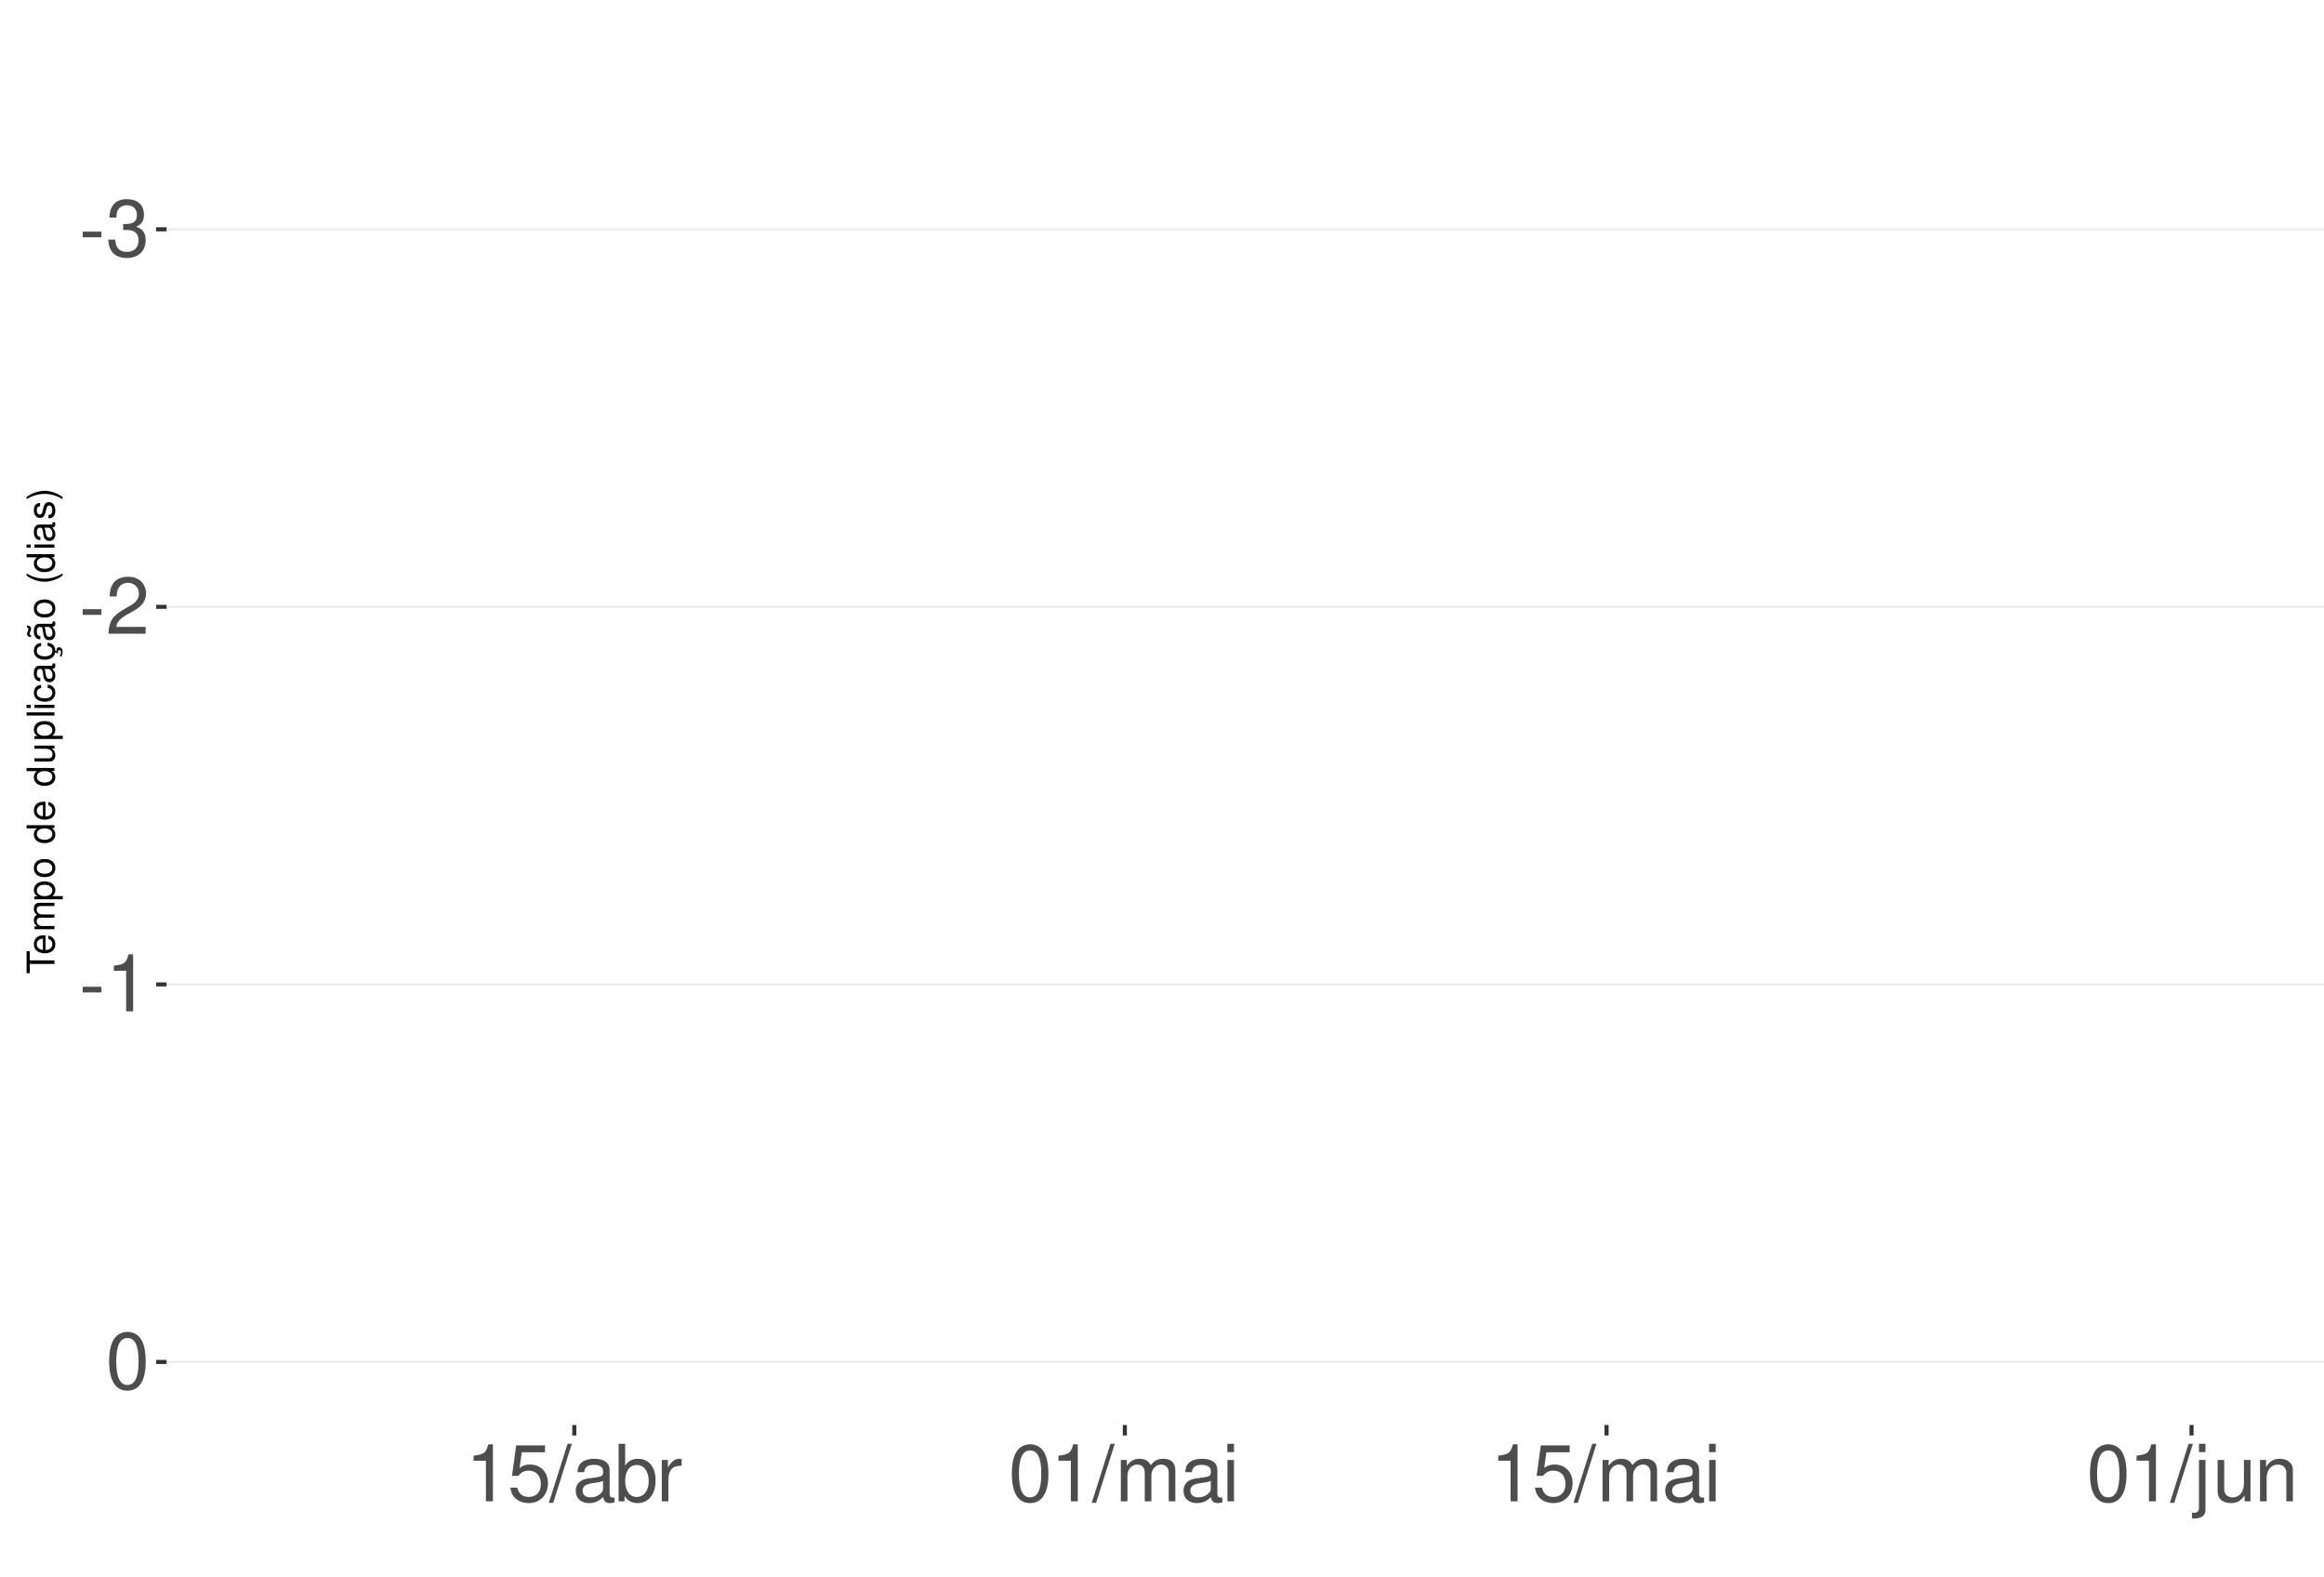
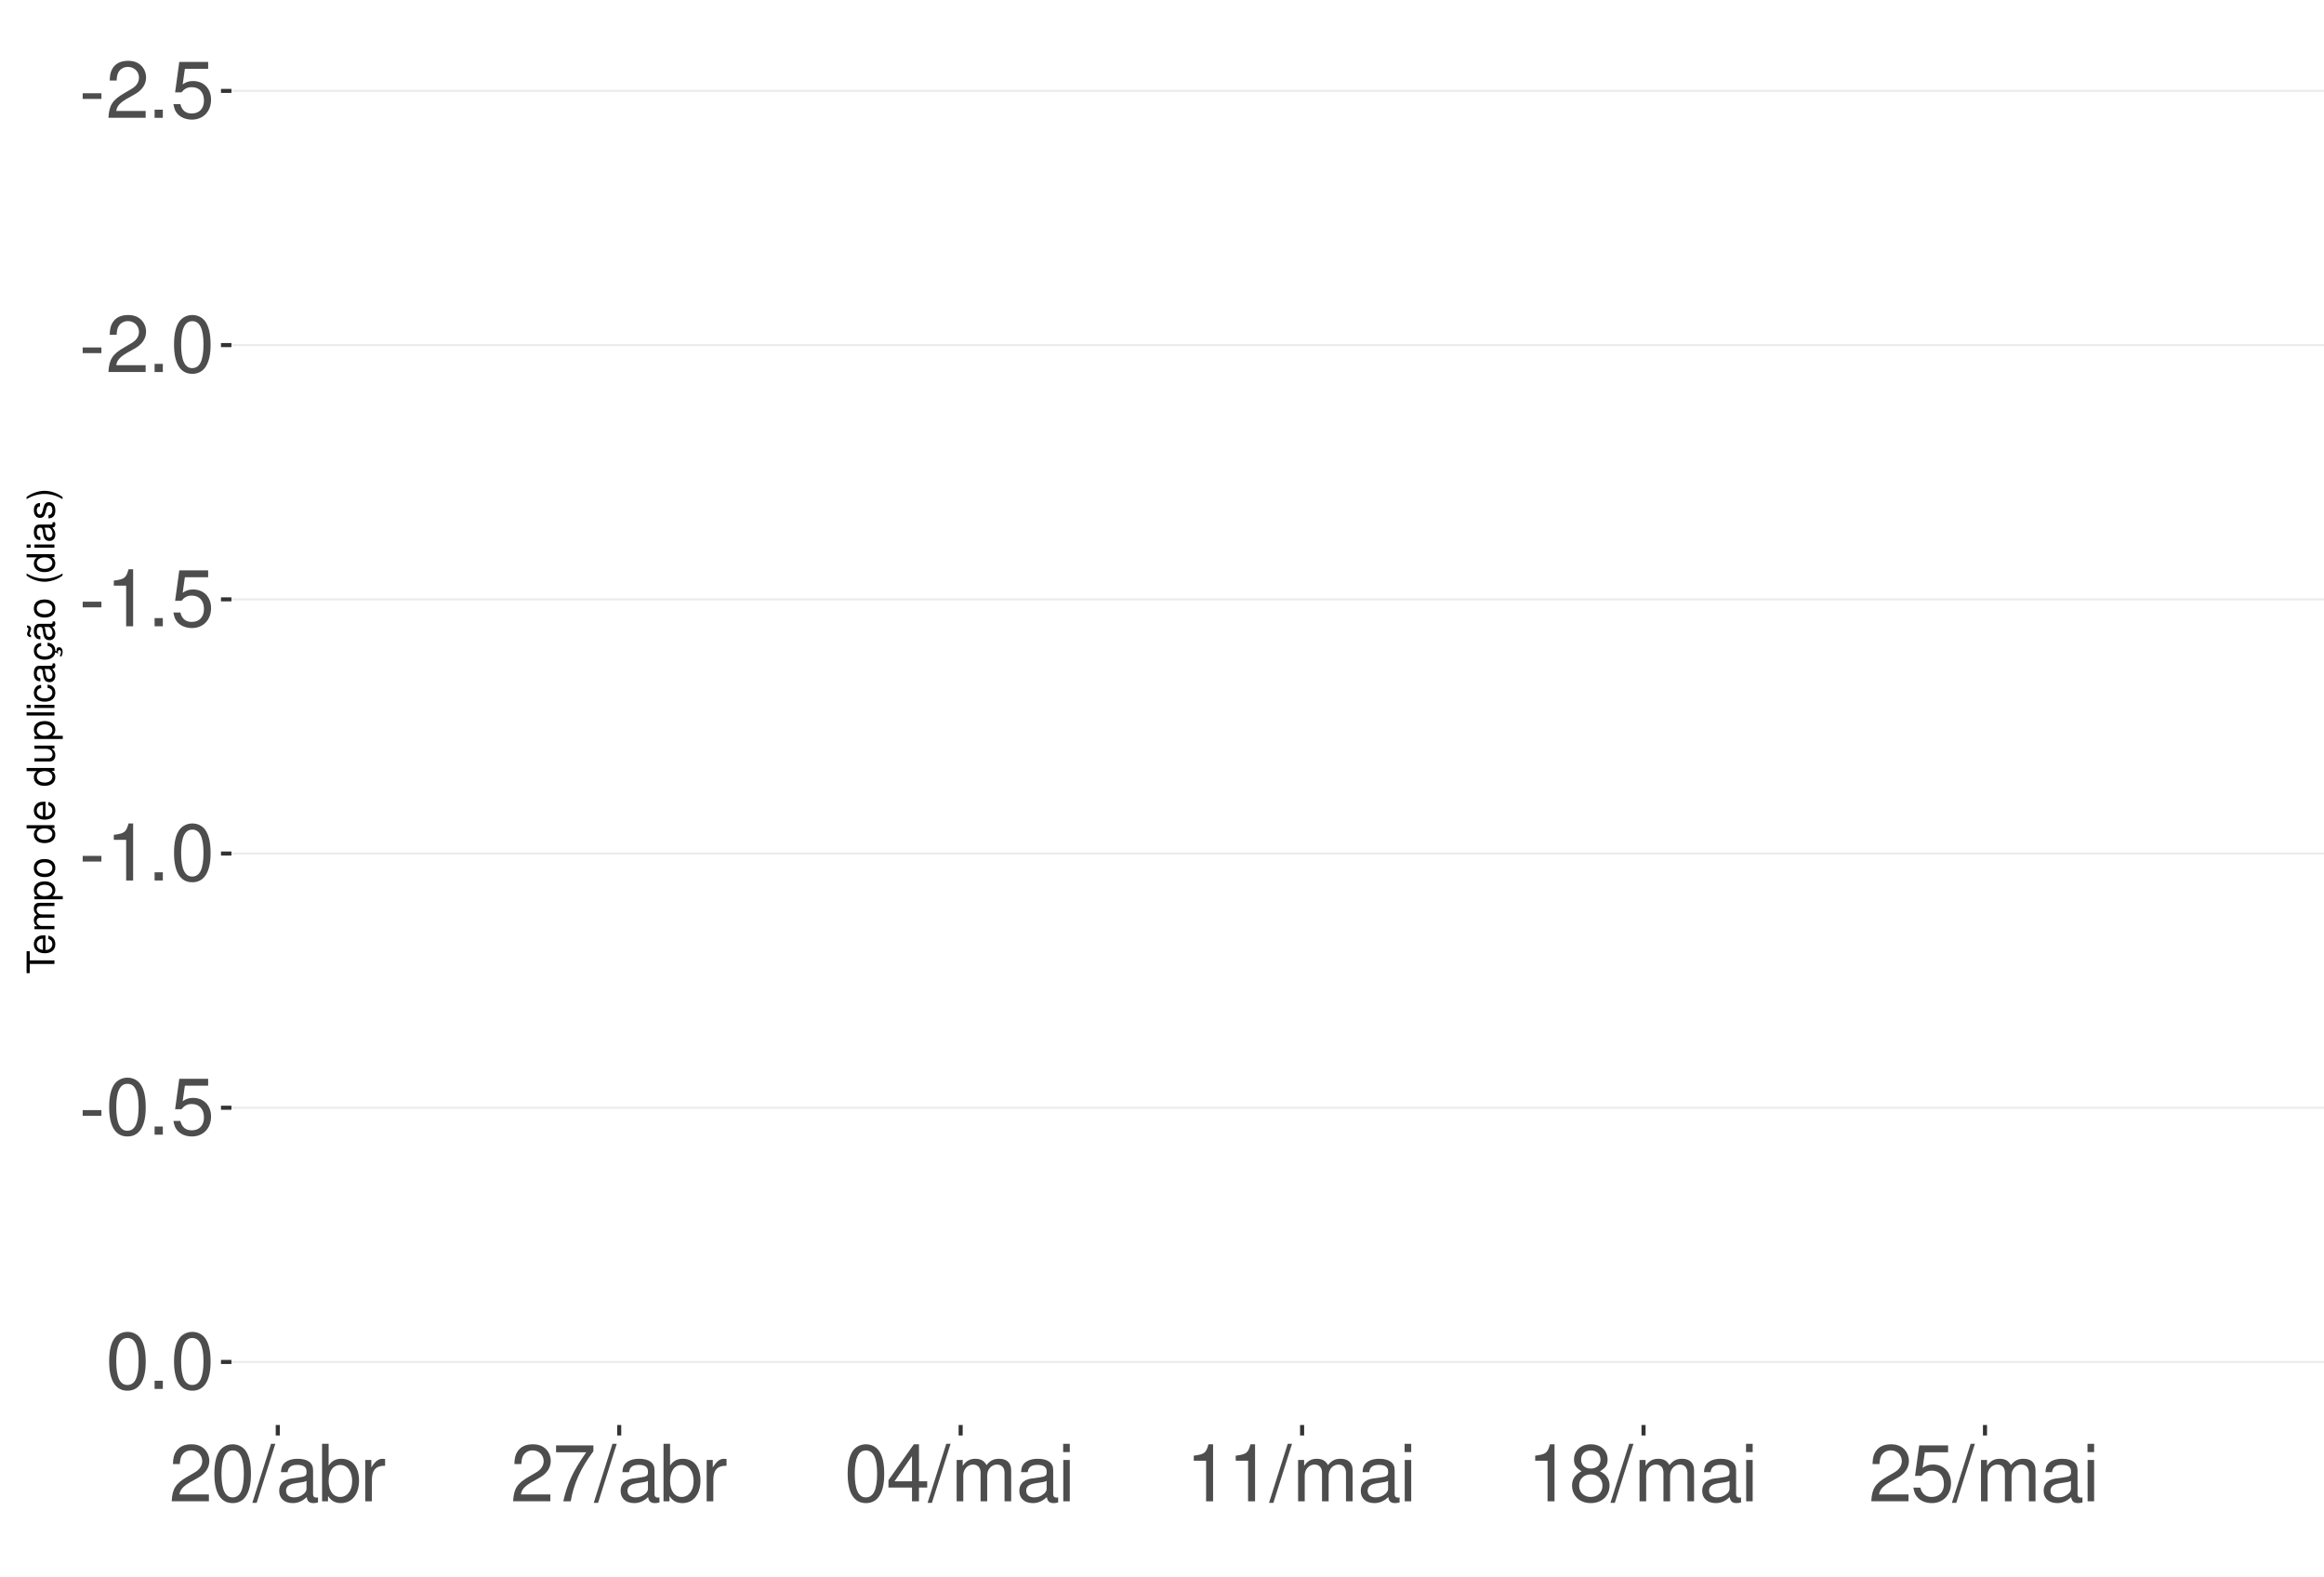
<svg xmlns="http://www.w3.org/2000/svg" xmlns:xlink="http://www.w3.org/1999/xlink" width="609pt" height="413pt" viewBox="0 0 609 413" version="1.1">
  <defs>
    <g>
      <symbol overflow="visible" id="glyph0-0">
        <path style="stroke:none;" d="" />
      </symbol>
      <symbol overflow="visible" id="glyph0-1">
        <path style="stroke:none;" d="M 5.859 -6.438 L 0.953 -6.438 L 0.953 -4.953 L 5.859 -4.953 Z M 5.859 -6.438 " />
      </symbol>
      <symbol overflow="visible" id="glyph0-2">
-         <path style="stroke:none;" d="M 4.562 -6.875 L 5.562 -6.875 C 7.547 -6.875 8.594 -5.953 8.594 -4.156 C 8.594 -2.266 7.453 -1.141 5.578 -1.141 C 3.578 -1.141 2.609 -2.141 2.484 -4.344 L 0.656 -4.344 C 0.75 -3.141 0.953 -2.359 1.297 -1.688 C 2.062 -0.25 3.484 0.469 5.5 0.469 C 8.516 0.469 10.453 -1.344 10.453 -4.172 C 10.453 -6.078 9.734 -7.109 7.969 -7.719 C 9.344 -8.281 10.016 -9.312 10.016 -10.828 C 10.016 -13.391 8.344 -14.938 5.562 -14.938 C 2.609 -14.938 1.031 -13.281 0.969 -10.125 L 2.781 -10.125 C 2.812 -11.031 2.891 -11.547 3.125 -12 C 3.531 -12.844 4.438 -13.344 5.578 -13.344 C 7.188 -13.344 8.156 -12.375 8.156 -10.766 C 8.156 -9.703 7.781 -9.062 6.984 -8.719 C 6.484 -8.516 5.828 -8.422 4.562 -8.406 Z M 4.562 -6.875 " />
+         <path style="stroke:none;" d="M 10.453 -1.797 L 2.75 -1.797 C 2.938 -3.031 3.594 -3.828 5.391 -4.922 L 7.453 -6.078 C 9.5 -7.203 10.562 -8.734 10.562 -10.578 C 10.562 -11.812 10.062 -12.969 9.188 -13.781 C 8.328 -14.562 7.25 -14.938 5.859 -14.938 C 4 -14.938 2.625 -14.281 1.812 -13 C 1.297 -12.203 1.078 -11.281 1.031 -9.766 L 2.844 -9.766 C 2.906 -10.781 3.031 -11.375 3.281 -11.875 C 3.766 -12.781 4.703 -13.344 5.797 -13.344 C 7.453 -13.344 8.703 -12.141 8.703 -10.531 C 8.703 -9.344 8.016 -8.297 6.719 -7.562 L 4.812 -6.438 C 1.75 -4.688 0.875 -3.281 0.703 -0.016 L 10.453 -0.016 Z M 10.453 -1.797 " />
      </symbol>
      <symbol overflow="visible" id="glyph0-3">
-         <path style="stroke:none;" d="M 10.453 -1.797 L 2.75 -1.797 C 2.938 -3.031 3.594 -3.828 5.391 -4.922 L 7.453 -6.078 C 9.5 -7.203 10.562 -8.734 10.562 -10.578 C 10.562 -11.812 10.062 -12.969 9.188 -13.781 C 8.328 -14.562 7.25 -14.938 5.859 -14.938 C 4 -14.938 2.625 -14.281 1.812 -13 C 1.297 -12.203 1.078 -11.281 1.031 -9.766 L 2.844 -9.766 C 2.906 -10.781 3.031 -11.375 3.281 -11.875 C 3.766 -12.781 4.703 -13.344 5.797 -13.344 C 7.453 -13.344 8.703 -12.141 8.703 -10.531 C 8.703 -9.344 8.016 -8.297 6.719 -7.562 L 4.812 -6.438 C 1.75 -4.688 0.875 -3.281 0.703 -0.016 L 10.453 -0.016 Z M 10.453 -1.797 " />
+         <path style="stroke:none;" d="M 3.953 -2.141 L 1.797 -2.141 L 1.797 0 L 3.953 0 Z M 3.953 -2.141 " />
      </symbol>
      <symbol overflow="visible" id="glyph0-4">
-         <path style="stroke:none;" d="M 5.344 -10.641 L 5.344 0 L 7.172 0 L 7.172 -14.938 L 5.969 -14.938 C 5.328 -12.641 4.922 -12.328 2.109 -11.953 L 2.109 -10.641 Z M 5.344 -10.641 " />
+         <path style="stroke:none;" d="M 9.828 -14.641 L 2.266 -14.641 L 1.172 -6.672 L 2.844 -6.672 C 3.703 -7.688 4.406 -8.031 5.562 -8.031 C 7.516 -8.031 8.734 -6.688 8.734 -4.531 C 8.734 -2.422 7.516 -1.141 5.531 -1.141 C 3.953 -1.141 2.969 -1.938 2.547 -3.594 L 0.719 -3.594 C 0.969 -2.391 1.172 -1.812 1.609 -1.281 C 2.438 -0.172 3.922 0.469 5.578 0.469 C 8.531 0.469 10.594 -1.672 10.594 -4.766 C 10.594 -7.656 8.672 -9.641 5.859 -9.641 C 4.828 -9.641 4 -9.375 3.156 -8.766 L 3.734 -12.844 L 9.828 -12.844 Z M 9.828 -14.641 " />
      </symbol>
      <symbol overflow="visible" id="glyph0-5">
        <path style="stroke:none;" d="M 5.688 -14.938 C 4.312 -14.938 3.078 -14.312 2.312 -13.297 C 1.359 -11.984 0.891 -10 0.891 -7.234 C 0.891 -2.188 2.547 0.469 5.688 0.469 C 8.781 0.469 10.469 -2.188 10.469 -7.109 C 10.469 -10 10.016 -11.938 9.047 -13.297 C 8.281 -14.328 7.062 -14.938 5.688 -14.938 Z M 5.688 -13.328 C 7.641 -13.328 8.609 -11.312 8.609 -7.266 C 8.609 -3.016 7.656 -1.031 5.641 -1.031 C 3.719 -1.031 2.75 -3.094 2.75 -7.203 C 2.75 -11.312 3.719 -13.328 5.688 -13.328 Z M 5.688 -13.328 " />
      </symbol>
      <symbol overflow="visible" id="glyph0-6">
-         <path style="stroke:none;" d="M 9.828 -14.641 L 2.266 -14.641 L 1.172 -6.672 L 2.844 -6.672 C 3.703 -7.688 4.406 -8.031 5.562 -8.031 C 7.516 -8.031 8.734 -6.688 8.734 -4.531 C 8.734 -2.422 7.516 -1.141 5.531 -1.141 C 3.953 -1.141 2.969 -1.938 2.547 -3.594 L 0.719 -3.594 C 0.969 -2.391 1.172 -1.812 1.609 -1.281 C 2.438 -0.172 3.922 0.469 5.578 0.469 C 8.531 0.469 10.594 -1.672 10.594 -4.766 C 10.594 -7.656 8.672 -9.641 5.859 -9.641 C 4.828 -9.641 4 -9.375 3.156 -8.766 L 3.734 -12.844 L 9.828 -12.844 Z M 9.828 -14.641 " />
+         <path style="stroke:none;" d="M 5.344 -10.641 L 5.344 0 L 7.172 0 L 7.172 -14.938 L 5.969 -14.938 C 5.328 -12.641 4.922 -12.328 2.109 -11.953 L 2.109 -10.641 Z M 5.344 -10.641 " />
      </symbol>
      <symbol overflow="visible" id="glyph0-7">
        <path style="stroke:none;" d="M 4.734 -15.062 L -0.172 0.406 L 0.969 0.406 L 5.859 -15.062 Z M 4.734 -15.062 " />
      </symbol>
      <symbol overflow="visible" id="glyph0-8">
        <path style="stroke:none;" d="M 11.047 -1.016 C 10.859 -0.969 10.781 -0.969 10.672 -0.969 C 10.078 -0.969 9.75 -1.281 9.75 -1.812 L 9.75 -8.188 C 9.75 -10.094 8.344 -11.141 5.688 -11.141 C 4.094 -11.141 2.828 -10.672 2.094 -9.875 C 1.594 -9.312 1.391 -8.703 1.344 -7.625 L 3.078 -7.625 C 3.219 -8.938 4 -9.547 5.625 -9.547 C 7.188 -9.547 8.031 -8.969 8.031 -7.938 L 8.031 -7.484 C 8.016 -6.734 7.641 -6.469 6.234 -6.281 C 3.797 -5.969 3.422 -5.891 2.766 -5.625 C 1.516 -5.078 0.875 -4.125 0.875 -2.734 C 0.875 -0.766 2.234 0.469 4.422 0.469 C 5.781 0.469 6.875 0 8.094 -1.109 C 8.219 0 8.766 0.469 9.875 0.469 C 10.25 0.469 10.469 0.438 11.047 0.297 Z M 8.031 -3.406 C 8.031 -2.828 7.875 -2.484 7.359 -2 C 6.656 -1.359 5.797 -1.031 4.797 -1.031 C 3.453 -1.031 2.672 -1.672 2.672 -2.766 C 2.672 -3.906 3.406 -4.484 5.266 -4.75 C 7.109 -5 7.453 -5.078 8.031 -5.344 Z M 8.031 -3.406 " />
      </symbol>
      <symbol overflow="visible" id="glyph0-9">
        <path style="stroke:none;" d="M 1.109 -15.062 L 1.109 0 L 2.672 0 L 2.672 -1.391 C 3.484 -0.125 4.578 0.469 6.094 0.469 C 8.938 0.469 10.797 -1.859 10.797 -5.453 C 10.797 -8.969 9.047 -11.141 6.172 -11.141 C 4.688 -11.141 3.641 -10.578 2.828 -9.359 L 2.828 -15.062 Z M 5.844 -9.516 C 7.766 -9.516 9 -7.844 9 -5.266 C 9 -2.812 7.719 -1.141 5.844 -1.141 C 4 -1.141 2.828 -2.781 2.828 -5.328 C 2.828 -7.875 4 -9.516 5.844 -9.516 Z M 5.844 -9.516 " />
      </symbol>
      <symbol overflow="visible" id="glyph0-10">
        <path style="stroke:none;" d="M 1.422 -10.828 L 1.422 0 L 3.156 0 L 3.156 -5.625 C 3.188 -8.219 4.25 -9.375 6.625 -9.312 L 6.625 -11.078 C 6.344 -11.109 6.172 -11.141 5.969 -11.141 C 4.859 -11.141 4 -10.469 3.016 -8.859 L 3.016 -10.828 Z M 1.422 -10.828 " />
      </symbol>
      <symbol overflow="visible" id="glyph0-11">
+         <path style="stroke:none;" d="M 10.734 -14.641 L 0.953 -14.641 L 0.953 -12.844 L 8.859 -12.844 C 5.375 -7.875 3.953 -4.812 2.844 0 L 4.797 0 C 5.594 -4.688 7.438 -8.719 10.734 -13.109 Z M 10.734 -14.641 " />
+       </symbol>
+       <symbol overflow="visible" id="glyph0-12">
+         <path style="stroke:none;" d="M 6.75 -3.609 L 6.75 0 L 8.578 0 L 8.578 -3.609 L 10.734 -3.609 L 10.734 -5.25 L 8.578 -5.25 L 8.578 -14.938 L 7.234 -14.938 L 0.578 -5.531 L 0.578 -3.609 Z M 6.75 -5.25 L 2.172 -5.25 L 6.75 -11.844 Z M 6.75 -5.25 " />
+       </symbol>
+       <symbol overflow="visible" id="glyph0-13">
        <path style="stroke:none;" d="M 1.453 -10.828 L 1.453 0 L 3.188 0 L 3.188 -6.797 C 3.188 -8.359 4.312 -9.625 5.719 -9.625 C 7 -9.625 7.719 -8.844 7.719 -7.453 L 7.719 0 L 9.453 0 L 9.453 -6.797 C 9.453 -8.359 10.594 -9.625 12 -9.625 C 13.266 -9.625 14 -8.812 14 -7.453 L 14 0 L 15.734 0 L 15.734 -8.125 C 15.734 -10.062 14.625 -11.141 12.594 -11.141 C 11.156 -11.141 10.281 -10.703 9.281 -9.484 C 8.641 -10.641 7.766 -11.141 6.359 -11.141 C 4.922 -11.141 3.953 -10.594 3.031 -9.297 L 3.031 -10.828 Z M 1.453 -10.828 " />
      </symbol>
-       <symbol overflow="visible" id="glyph0-12">
+       <symbol overflow="visible" id="glyph0-14">
        <path style="stroke:none;" d="M 3.094 -10.828 L 1.391 -10.828 L 1.391 0 L 3.094 0 Z M 3.094 -15.062 L 1.359 -15.062 L 1.359 -12.891 L 3.094 -12.891 Z M 3.094 -15.062 " />
      </symbol>
-       <symbol overflow="visible" id="glyph0-13">
-         <path style="stroke:none;" d="M 1.453 -10.828 L 1.453 1.562 C 1.453 2.641 1.109 3 0.047 3 C -0.078 3 -0.141 3 -0.375 2.969 L -0.375 4.438 C -0.172 4.484 -0.062 4.5 0.203 4.5 C 2.141 4.5 3.156 3.734 3.156 2.25 L 3.156 -10.828 Z M 3.156 -15.062 L 1.453 -15.062 L 1.453 -12.891 L 3.156 -12.891 Z M 3.156 -15.062 " />
-       </symbol>
-       <symbol overflow="visible" id="glyph0-14">
-         <path style="stroke:none;" d="M 9.953 0 L 9.953 -10.828 L 8.234 -10.828 L 8.234 -4.688 C 8.234 -2.484 7.078 -1.031 5.281 -1.031 C 3.922 -1.031 3.062 -1.859 3.062 -3.156 L 3.062 -10.828 L 1.344 -10.828 L 1.344 -2.484 C 1.344 -0.688 2.688 0.469 4.797 0.469 C 6.375 0.469 7.391 -0.078 8.406 -1.516 L 8.406 0 Z M 9.953 0 " />
-       </symbol>
      <symbol overflow="visible" id="glyph0-15">
-         <path style="stroke:none;" d="M 1.453 -10.828 L 1.453 0 L 3.188 0 L 3.188 -5.969 C 3.188 -8.188 4.344 -9.625 6.109 -9.625 C 7.484 -9.625 8.344 -8.797 8.344 -7.5 L 8.344 0 L 10.062 0 L 10.062 -8.188 C 10.062 -9.984 8.719 -11.141 6.625 -11.141 C 5.016 -11.141 3.984 -10.516 3.031 -9 L 3.031 -10.828 Z M 1.453 -10.828 " />
+         <path style="stroke:none;" d="M 8.078 -7.875 C 9.609 -8.797 10.078 -9.547 10.078 -10.953 C 10.078 -13.297 8.281 -14.938 5.688 -14.938 C 3.094 -14.938 1.281 -13.297 1.281 -10.969 C 1.281 -9.547 1.75 -8.812 3.266 -7.875 C 1.594 -7.016 0.766 -5.797 0.766 -4.156 C 0.766 -1.422 2.766 0.469 5.688 0.469 C 8.578 0.469 10.594 -1.422 10.594 -4.156 C 10.594 -5.797 9.766 -7.016 8.078 -7.875 Z M 5.688 -13.328 C 7.234 -13.328 8.219 -12.391 8.219 -10.906 C 8.219 -9.5 7.203 -8.578 5.688 -8.578 C 4.125 -8.578 3.141 -9.5 3.141 -10.953 C 3.141 -12.391 4.125 -13.328 5.688 -13.328 Z M 5.688 -7.047 C 7.5 -7.047 8.734 -5.844 8.734 -4.109 C 8.734 -2.312 7.516 -1.141 5.641 -1.141 C 3.859 -1.141 2.625 -2.359 2.625 -4.094 C 2.625 -5.859 3.844 -7.047 5.688 -7.047 Z M 5.688 -7.047 " />
      </symbol>
      <symbol overflow="visible" id="glyph1-0">
        <path style="stroke:none;" d="" />
      </symbol>
      <symbol overflow="visible" id="glyph1-1">
        <path style="stroke:none;" d="M -6.469 -3.547 L -6.469 -5.938 L -7.297 -5.938 L -7.297 -0.203 L -6.469 -0.203 L -6.469 -2.609 L 0 -2.609 L 0 -3.547 Z M -6.469 -3.547 " />
      </symbol>
      <symbol overflow="visible" id="glyph1-2">
        <path style="stroke:none;" d="M -2.344 -5.125 C -3.141 -5.125 -3.625 -5.062 -4.016 -4.922 C -4.875 -4.578 -5.391 -3.781 -5.391 -2.797 C -5.391 -1.344 -4.281 -0.406 -2.547 -0.406 C -0.812 -0.406 0.234 -1.297 0.234 -2.781 C 0.234 -3.984 -0.453 -4.812 -1.594 -5.016 L -1.594 -4.188 C -0.906 -3.953 -0.547 -3.484 -0.547 -2.812 C -0.547 -2.281 -0.781 -1.828 -1.219 -1.547 C -1.516 -1.344 -1.812 -1.281 -2.344 -1.266 Z M -3.016 -1.297 C -3.984 -1.359 -4.625 -1.953 -4.625 -2.797 C -4.625 -3.641 -3.953 -4.234 -3.016 -4.234 Z M -3.016 -1.297 " />
      </symbol>
      <symbol overflow="visible" id="glyph1-3">
        <path style="stroke:none;" d="M -5.234 -0.703 L 0 -0.703 L 0 -1.547 L -3.297 -1.547 C -4.047 -1.547 -4.656 -2.094 -4.656 -2.766 C -4.656 -3.391 -4.281 -3.734 -3.609 -3.734 L 0 -3.734 L 0 -4.578 L -3.297 -4.578 C -4.047 -4.578 -4.656 -5.125 -4.656 -5.812 C -4.656 -6.422 -4.266 -6.781 -3.609 -6.781 L 0 -6.781 L 0 -7.625 L -3.938 -7.625 C -4.875 -7.625 -5.391 -7.078 -5.391 -6.094 C -5.391 -5.406 -5.188 -4.984 -4.594 -4.484 C -5.156 -4.188 -5.391 -3.766 -5.391 -3.078 C -5.391 -2.375 -5.125 -1.906 -4.5 -1.469 L -5.234 -1.469 Z M -5.234 -0.703 " />
      </symbol>
      <symbol overflow="visible" id="glyph1-4">
        <path style="stroke:none;" d="M 2.188 -0.547 L 2.188 -1.375 L -0.547 -1.375 C -0.016 -1.812 0.234 -2.312 0.234 -2.984 C 0.234 -4.344 -0.859 -5.234 -2.531 -5.234 C -4.297 -5.234 -5.391 -4.375 -5.391 -2.984 C -5.391 -2.266 -5.062 -1.703 -4.453 -1.312 L -5.234 -1.312 L -5.234 -0.547 Z M -4.609 -2.844 C -4.609 -3.766 -3.797 -4.359 -2.547 -4.359 C -1.359 -4.359 -0.547 -3.75 -0.547 -2.844 C -0.547 -1.953 -1.344 -1.375 -2.578 -1.375 C -3.812 -1.375 -4.609 -1.953 -4.609 -2.844 Z M -4.609 -2.844 " />
      </symbol>
      <symbol overflow="visible" id="glyph1-5">
        <path style="stroke:none;" d="M -5.391 -2.719 C -5.391 -1.234 -4.344 -0.359 -2.578 -0.359 C -0.812 -0.359 0.234 -1.234 0.234 -2.734 C 0.234 -4.203 -0.812 -5.094 -2.547 -5.094 C -4.359 -5.094 -5.391 -4.234 -5.391 -2.719 Z M -4.625 -2.734 C -4.625 -3.672 -3.844 -4.234 -2.547 -4.234 C -1.312 -4.234 -0.547 -3.656 -0.547 -2.734 C -0.547 -1.797 -1.312 -1.234 -2.578 -1.234 C -3.844 -1.234 -4.625 -1.797 -4.625 -2.734 Z M -4.625 -2.734 " />
      </symbol>
      <symbol overflow="visible" id="glyph1-6">
        <path style="stroke:none;" d="" />
      </symbol>
      <symbol overflow="visible" id="glyph1-7">
        <path style="stroke:none;" d="M -7.297 -4.953 L -7.297 -4.125 L -4.578 -4.125 C -5.109 -3.766 -5.391 -3.203 -5.391 -2.516 C -5.391 -1.156 -4.297 -0.266 -2.625 -0.266 C -0.859 -0.266 0.234 -1.125 0.234 -2.547 C 0.234 -3.266 -0.047 -3.766 -0.688 -4.203 L 0 -4.203 L 0 -4.953 Z M -4.609 -2.656 C -4.609 -3.547 -3.812 -4.125 -2.562 -4.125 C -1.344 -4.125 -0.547 -3.547 -0.547 -2.656 C -0.547 -1.734 -1.359 -1.125 -2.578 -1.125 C -3.797 -1.125 -4.609 -1.734 -4.609 -2.656 Z M -4.609 -2.656 " />
      </symbol>
      <symbol overflow="visible" id="glyph1-8">
        <path style="stroke:none;" d="M 0 -4.812 L -5.234 -4.812 L -5.234 -3.984 L -2.266 -3.984 C -1.203 -3.984 -0.5 -3.438 -0.5 -2.562 C -0.5 -1.906 -0.906 -1.484 -1.531 -1.484 L -5.234 -1.484 L -5.234 -0.656 L -1.203 -0.656 C -0.328 -0.656 0.234 -1.297 0.234 -2.312 C 0.234 -3.094 -0.047 -3.578 -0.734 -4.062 L 0 -4.062 Z M 0 -4.812 " />
      </symbol>
      <symbol overflow="visible" id="glyph1-9">
        <path style="stroke:none;" d="M -7.297 -1.516 L -7.297 -0.688 L 0 -0.688 L 0 -1.516 Z M -7.297 -1.516 " />
      </symbol>
      <symbol overflow="visible" id="glyph1-10">
        <path style="stroke:none;" d="M -5.234 -1.5 L -5.234 -0.672 L 0 -0.672 L 0 -1.5 Z M -7.297 -1.5 L -7.297 -0.656 L -6.234 -0.656 L -6.234 -1.5 Z M -7.297 -1.5 " />
      </symbol>
      <symbol overflow="visible" id="glyph1-11">
        <path style="stroke:none;" d="M -3.484 -4.703 C -3.984 -4.672 -4.312 -4.562 -4.609 -4.359 C -5.094 -4 -5.391 -3.375 -5.391 -2.641 C -5.391 -1.219 -4.266 -0.312 -2.531 -0.312 C -0.844 -0.312 0.234 -1.203 0.234 -2.625 C 0.234 -3.875 -0.516 -4.672 -1.797 -4.766 L -1.797 -3.938 C -0.953 -3.797 -0.547 -3.359 -0.547 -2.656 C -0.547 -1.734 -1.297 -1.188 -2.531 -1.188 C -3.844 -1.188 -4.625 -1.719 -4.625 -2.625 C -4.625 -3.328 -4.203 -3.766 -3.484 -3.875 Z M -3.484 -4.703 " />
      </symbol>
      <symbol overflow="visible" id="glyph1-12">
        <path style="stroke:none;" d="M -0.484 -5.344 C -0.469 -5.266 -0.469 -5.219 -0.469 -5.172 C -0.469 -4.875 -0.625 -4.719 -0.875 -4.719 L -3.953 -4.719 C -4.891 -4.719 -5.391 -4.047 -5.391 -2.75 C -5.391 -1.984 -5.172 -1.375 -4.781 -1.016 C -4.516 -0.766 -4.203 -0.672 -3.688 -0.656 L -3.688 -1.484 C -4.328 -1.562 -4.625 -1.938 -4.625 -2.719 C -4.625 -3.484 -4.344 -3.891 -3.844 -3.891 L -3.625 -3.891 C -3.266 -3.875 -3.125 -3.703 -3.047 -3.016 C -2.891 -1.844 -2.844 -1.656 -2.719 -1.344 C -2.453 -0.734 -2 -0.422 -1.312 -0.422 C -0.375 -0.422 0.234 -1.078 0.234 -2.141 C 0.234 -2.797 0 -3.328 -0.547 -3.922 C 0 -3.984 0.234 -4.234 0.234 -4.781 C 0.234 -4.953 0.203 -5.062 0.141 -5.344 Z M -1.656 -3.891 C -1.375 -3.891 -1.203 -3.812 -0.969 -3.562 C -0.656 -3.219 -0.5 -2.812 -0.5 -2.312 C -0.5 -1.672 -0.812 -1.297 -1.344 -1.297 C -1.891 -1.297 -2.172 -1.656 -2.297 -2.547 C -2.422 -3.438 -2.453 -3.609 -2.594 -3.891 Z M -1.656 -3.891 " />
      </symbol>
      <symbol overflow="visible" id="glyph1-13">
        <path style="stroke:none;" d="M 0.234 -2.641 C 0.234 -3.875 -0.547 -4.703 -1.797 -4.766 L -1.797 -3.938 C -0.953 -3.797 -0.531 -3.359 -0.531 -2.656 C -0.531 -1.734 -1.281 -1.188 -2.516 -1.188 C -3.844 -1.188 -4.625 -1.719 -4.625 -2.625 C -4.625 -3.328 -4.203 -3.766 -3.484 -3.875 L -3.484 -4.703 C -3.984 -4.672 -4.312 -4.562 -4.609 -4.359 C -5.094 -4 -5.391 -3.375 -5.391 -2.641 C -5.391 -1.219 -4.266 -0.312 -2.531 -0.312 C -1.469 -0.312 -0.625 -0.672 -0.156 -1.312 C 0.047 -1.594 0.125 -1.812 0.203 -2.25 L 0.922 -1.938 L 0.984 -2.062 C 0.938 -2.188 0.906 -2.25 0.906 -2.375 C 0.906 -2.656 1.047 -2.828 1.281 -2.828 C 1.547 -2.828 1.734 -2.594 1.734 -2.297 C 1.734 -2.031 1.672 -1.844 1.438 -1.406 L 1.406 -1.312 L 1.812 -1.094 C 2.078 -1.75 2.141 -1.953 2.141 -2.344 C 2.141 -3.109 1.781 -3.578 1.203 -3.578 C 0.781 -3.578 0.547 -3.297 0.547 -2.797 C 0.547 -2.703 0.547 -2.641 0.562 -2.516 Z M 0.234 -2.641 " />
      </symbol>
      <symbol overflow="visible" id="glyph1-14">
        <path style="stroke:none;" d="M -0.484 -5.344 C -0.469 -5.266 -0.469 -5.219 -0.469 -5.172 C -0.469 -4.875 -0.625 -4.719 -0.875 -4.719 L -3.953 -4.719 C -4.891 -4.719 -5.391 -4.047 -5.391 -2.75 C -5.391 -1.984 -5.172 -1.375 -4.781 -1.016 C -4.516 -0.766 -4.203 -0.672 -3.688 -0.656 L -3.688 -1.484 C -4.328 -1.562 -4.625 -1.938 -4.625 -2.719 C -4.625 -3.484 -4.344 -3.891 -3.844 -3.891 L -3.625 -3.891 C -3.266 -3.875 -3.125 -3.703 -3.047 -3.016 C -2.891 -1.844 -2.844 -1.656 -2.719 -1.344 C -2.453 -0.734 -2 -0.422 -1.312 -0.422 C -0.375 -0.422 0.234 -1.078 0.234 -2.141 C 0.234 -2.797 0 -3.328 -0.547 -3.922 C 0 -3.984 0.234 -4.234 0.234 -4.781 C 0.234 -4.953 0.203 -5.062 0.141 -5.344 Z M -1.656 -3.891 C -1.375 -3.891 -1.203 -3.812 -0.969 -3.562 C -0.656 -3.219 -0.5 -2.812 -0.5 -2.312 C -0.5 -1.672 -0.812 -1.297 -1.344 -1.297 C -1.891 -1.297 -2.172 -1.656 -2.297 -2.547 C -2.422 -3.438 -2.453 -3.609 -2.594 -3.891 Z M -7.172 -3.75 C -6.922 -3.672 -6.812 -3.547 -6.812 -3.375 C -6.812 -3.25 -6.875 -2.984 -6.984 -2.734 C -7.156 -2.312 -7.172 -2.25 -7.172 -2.047 C -7.172 -1.594 -6.797 -1.297 -6.141 -1.188 L -6.141 -1.766 C -6.375 -1.812 -6.5 -1.938 -6.5 -2.094 C -6.5 -2.203 -6.469 -2.344 -6.375 -2.578 C -6.156 -3.156 -6.125 -3.234 -6.125 -3.438 C -6.125 -3.922 -6.484 -4.219 -7.172 -4.312 Z M -7.172 -3.75 " />
      </symbol>
      <symbol overflow="visible" id="glyph1-15">
        <path style="stroke:none;" d="M -7.297 -2.359 C -5.984 -1.359 -4.156 -0.734 -2.594 -0.734 C -1.016 -0.734 0.812 -1.359 2.125 -2.359 L 2.125 -2.906 C 0.688 -2.031 -0.984 -1.547 -2.594 -1.547 C -4.188 -1.547 -5.875 -2.031 -7.297 -2.906 Z M -7.297 -2.359 " />
      </symbol>
      <symbol overflow="visible" id="glyph1-16">
        <path style="stroke:none;" d="M -3.781 -4.375 C -4.812 -4.375 -5.391 -3.688 -5.391 -2.484 C -5.391 -1.266 -4.766 -0.469 -3.797 -0.469 C -2.969 -0.469 -2.578 -0.891 -2.281 -2.125 L -2.094 -2.906 C -1.953 -3.484 -1.734 -3.719 -1.375 -3.719 C -0.875 -3.719 -0.547 -3.234 -0.547 -2.5 C -0.547 -2.047 -0.672 -1.672 -0.891 -1.453 C -1.047 -1.328 -1.188 -1.266 -1.562 -1.219 L -1.562 -0.344 C -0.344 -0.375 0.234 -1.062 0.234 -2.438 C 0.234 -3.75 -0.422 -4.594 -1.438 -4.594 C -2.203 -4.594 -2.641 -4.156 -2.891 -3.109 L -3.078 -2.312 C -3.234 -1.625 -3.453 -1.344 -3.828 -1.344 C -4.312 -1.344 -4.625 -1.766 -4.625 -2.453 C -4.625 -3.125 -4.328 -3.484 -3.781 -3.5 Z M -3.781 -4.375 " />
      </symbol>
      <symbol overflow="visible" id="glyph1-17">
        <path style="stroke:none;" d="M 2.125 -0.938 C 0.812 -1.938 -1.016 -2.562 -2.578 -2.562 C -4.156 -2.562 -5.984 -1.938 -7.297 -0.938 L -7.297 -0.375 C -5.859 -1.266 -4.188 -1.75 -2.578 -1.75 C -0.984 -1.75 0.703 -1.266 2.125 -0.375 Z M 2.125 -0.938 " />
      </symbol>
    </g>
    <clipPath id="clip1">
-       <path d="M 43.645 9.961 L 609 9.961 L 609 373.328 L 43.645 373.328 Z M 43.645 9.961 " />
+       <path d="M 60.645 9.961 L 609 9.961 L 609 373.328 L 60.645 373.328 Z M 60.645 9.961 " />
    </clipPath>
    <clipPath id="clip2">
-       <path d="M 43.645 59 L 609 59 L 609 61 L 43.645 61 Z M 43.645 59 " />
+       <path d="M 60.645 23 L 609 23 L 609 25 L 60.645 25 Z M 60.645 23 " />
    </clipPath>
    <clipPath id="clip3">
-       <path d="M 43.645 158 L 609 158 L 609 160 L 43.645 160 Z M 43.645 158 " />
+       <path d="M 60.645 90 L 609 90 L 609 91 L 60.645 91 Z M 60.645 90 " />
    </clipPath>
    <clipPath id="clip4">
-       <path d="M 43.645 257 L 609 257 L 609 259 L 43.645 259 Z M 43.645 257 " />
+       <path d="M 60.645 156 L 609 156 L 609 158 L 60.645 158 Z M 60.645 156 " />
    </clipPath>
    <clipPath id="clip5">
-       <path d="M 43.645 356 L 609 356 L 609 358 L 43.645 358 Z M 43.645 356 " />
+       <path d="M 60.645 223 L 609 223 L 609 224 L 60.645 224 Z M 60.645 223 " />
+     </clipPath>
+     <clipPath id="clip6">
+       <path d="M 60.645 289 L 609 289 L 609 291 L 60.645 291 Z M 60.645 289 " />
+     </clipPath>
+     <clipPath id="clip7">
+       <path d="M 60.645 356 L 609 356 L 609 358 L 60.645 358 Z M 60.645 356 " />
    </clipPath>
  </defs>
  <g id="surface281">
    <rect x="0" y="0" width="609" height="413" style="fill:rgb(100%,100%,100%);fill-opacity:1;stroke:none;" />
    <rect x="0" y="0" width="609" height="413" style="fill:rgb(100%,100%,100%);fill-opacity:1;stroke:none;" />
    <path style="fill:none;stroke-width:1.067;stroke-linecap:round;stroke-linejoin:round;stroke:rgb(100%,100%,100%);stroke-opacity:1;stroke-miterlimit:10;" d="M 0 413 L 609 413 L 609 0 L 0 0 Z M 0 413 " />
    <g clip-path="url(#clip1)" clip-rule="nonzero">
-       <path style=" stroke:none;fill-rule:nonzero;fill:rgb(100%,100%,100%);fill-opacity:1;" d="M 43.645 373.328 L 609 373.328 L 609 9.961 L 43.645 9.961 Z M 43.645 373.328 " />
+       <path style=" stroke:none;fill-rule:nonzero;fill:rgb(100%,100%,100%);fill-opacity:1;" d="M 60.645 373.328 L 609 373.328 L 609 9.961 L 60.645 9.961 Z M 60.645 373.328 " />
    </g>
    <g clip-path="url(#clip2)" clip-rule="nonzero">
-       <path style="fill:none;stroke-width:0.533;stroke-linecap:butt;stroke-linejoin:round;stroke:rgb(92.157%,92.157%,92.157%);stroke-opacity:1;stroke-miterlimit:10;" d="M 43.645 60.066 L 609 60.066 " />
+       <path style="fill:none;stroke-width:0.533;stroke-linecap:butt;stroke-linejoin:round;stroke:rgb(92.157%,92.157%,92.157%);stroke-opacity:1;stroke-miterlimit:10;" d="M 60.645 23.816 L 609 23.816 " />
    </g>
    <g clip-path="url(#clip3)" clip-rule="nonzero">
-       <path style="fill:none;stroke-width:0.533;stroke-linecap:butt;stroke-linejoin:round;stroke:rgb(92.157%,92.157%,92.157%);stroke-opacity:1;stroke-miterlimit:10;" d="M 43.645 158.98 L 609 158.98 " />
+       <path style="fill:none;stroke-width:0.533;stroke-linecap:butt;stroke-linejoin:round;stroke:rgb(92.157%,92.157%,92.157%);stroke-opacity:1;stroke-miterlimit:10;" d="M 60.645 90.414 L 609 90.414 " />
    </g>
    <g clip-path="url(#clip4)" clip-rule="nonzero">
-       <path style="fill:none;stroke-width:0.533;stroke-linecap:butt;stroke-linejoin:round;stroke:rgb(92.157%,92.157%,92.157%);stroke-opacity:1;stroke-miterlimit:10;" d="M 43.645 257.898 L 609 257.898 " />
+       <path style="fill:none;stroke-width:0.533;stroke-linecap:butt;stroke-linejoin:round;stroke:rgb(92.157%,92.157%,92.157%);stroke-opacity:1;stroke-miterlimit:10;" d="M 60.645 157.016 L 609 157.016 " />
    </g>
    <g clip-path="url(#clip5)" clip-rule="nonzero">
-       <path style="fill:none;stroke-width:0.533;stroke-linecap:butt;stroke-linejoin:round;stroke:rgb(92.157%,92.157%,92.157%);stroke-opacity:1;stroke-miterlimit:10;" d="M 43.645 356.812 L 609 356.812 " />
-     </g>
-     <g style="fill:rgb(30.196%,30.196%,30.196%);fill-opacity:1;">
-       <use xlink:href="#glyph0-1" x="20.715" y="67.12" />
-       <use xlink:href="#glyph0-2" x="27.715" y="67.12" />
-     </g>
-     <g style="fill:rgb(30.196%,30.196%,30.196%);fill-opacity:1;">
-       <use xlink:href="#glyph0-1" x="20.715" y="166.034" />
-       <use xlink:href="#glyph0-3" x="27.715" y="166.034" />
-     </g>
-     <g style="fill:rgb(30.196%,30.196%,30.196%);fill-opacity:1;">
-       <use xlink:href="#glyph0-1" x="20.715" y="264.952" />
-       <use xlink:href="#glyph0-4" x="27.715" y="264.952" />
+       <path style="fill:none;stroke-width:0.533;stroke-linecap:butt;stroke-linejoin:round;stroke:rgb(92.157%,92.157%,92.157%);stroke-opacity:1;stroke-miterlimit:10;" d="M 60.645 223.613 L 609 223.613 " />
+     </g>
+     <g clip-path="url(#clip6)" clip-rule="nonzero">
+       <path style="fill:none;stroke-width:0.533;stroke-linecap:butt;stroke-linejoin:round;stroke:rgb(92.157%,92.157%,92.157%);stroke-opacity:1;stroke-miterlimit:10;" d="M 60.645 290.211 L 609 290.211 " />
+     </g>
+     <g clip-path="url(#clip7)" clip-rule="nonzero">
+       <path style="fill:none;stroke-width:0.533;stroke-linecap:butt;stroke-linejoin:round;stroke:rgb(92.157%,92.157%,92.157%);stroke-opacity:1;stroke-miterlimit:10;" d="M 60.645 356.812 L 609 356.812 " />
+     </g>
+     <g style="fill:rgb(30.196%,30.196%,30.196%);fill-opacity:1;">
+       <use xlink:href="#glyph0-1" x="20.715" y="30.87" />
+       <use xlink:href="#glyph0-2" x="27.715" y="30.87" />
+       <use xlink:href="#glyph0-3" x="38.715" y="30.87" />
+       <use xlink:href="#glyph0-4" x="44.715" y="30.87" />
+     </g>
+     <g style="fill:rgb(30.196%,30.196%,30.196%);fill-opacity:1;">
+       <use xlink:href="#glyph0-1" x="20.715" y="97.468" />
+       <use xlink:href="#glyph0-2" x="27.715" y="97.468" />
+       <use xlink:href="#glyph0-3" x="38.715" y="97.468" />
+       <use xlink:href="#glyph0-5" x="44.715" y="97.468" />
+     </g>
+     <g style="fill:rgb(30.196%,30.196%,30.196%);fill-opacity:1;">
+       <use xlink:href="#glyph0-1" x="20.715" y="164.069" />
+       <use xlink:href="#glyph0-6" x="27.715" y="164.069" />
+       <use xlink:href="#glyph0-3" x="38.715" y="164.069" />
+       <use xlink:href="#glyph0-4" x="44.715" y="164.069" />
+     </g>
+     <g style="fill:rgb(30.196%,30.196%,30.196%);fill-opacity:1;">
+       <use xlink:href="#glyph0-1" x="20.715" y="230.667" />
+       <use xlink:href="#glyph0-6" x="27.715" y="230.667" />
+       <use xlink:href="#glyph0-3" x="38.715" y="230.667" />
+       <use xlink:href="#glyph0-5" x="44.715" y="230.667" />
+     </g>
+     <g style="fill:rgb(30.196%,30.196%,30.196%);fill-opacity:1;">
+       <use xlink:href="#glyph0-1" x="20.715" y="297.265" />
+       <use xlink:href="#glyph0-5" x="27.715" y="297.265" />
+       <use xlink:href="#glyph0-3" x="38.715" y="297.265" />
+       <use xlink:href="#glyph0-4" x="44.715" y="297.265" />
    </g>
    <g style="fill:rgb(30.196%,30.196%,30.196%);fill-opacity:1;">
      <use xlink:href="#glyph0-5" x="27.715" y="363.866" />
-     </g>
-     <path style="fill:none;stroke-width:1.067;stroke-linecap:butt;stroke-linejoin:round;stroke:rgb(20%,20%,20%);stroke-opacity:1;stroke-miterlimit:10;" d="M 40.906 60.066 L 43.645 60.066 " />
-     <path style="fill:none;stroke-width:1.067;stroke-linecap:butt;stroke-linejoin:round;stroke:rgb(20%,20%,20%);stroke-opacity:1;stroke-miterlimit:10;" d="M 40.906 158.98 L 43.645 158.98 " />
-     <path style="fill:none;stroke-width:1.067;stroke-linecap:butt;stroke-linejoin:round;stroke:rgb(20%,20%,20%);stroke-opacity:1;stroke-miterlimit:10;" d="M 40.906 257.898 L 43.645 257.898 " />
-     <path style="fill:none;stroke-width:1.067;stroke-linecap:butt;stroke-linejoin:round;stroke:rgb(20%,20%,20%);stroke-opacity:1;stroke-miterlimit:10;" d="M 40.906 356.812 L 43.645 356.812 " />
-     <path style="fill:none;stroke-width:1.067;stroke-linecap:butt;stroke-linejoin:round;stroke:rgb(20%,20%,20%);stroke-opacity:1;stroke-miterlimit:10;" d="M 150.496 376.07 L 150.496 373.328 " />
-     <path style="fill:none;stroke-width:1.067;stroke-linecap:butt;stroke-linejoin:round;stroke:rgb(20%,20%,20%);stroke-opacity:1;stroke-miterlimit:10;" d="M 294.762 376.07 L 294.762 373.328 " />
-     <path style="fill:none;stroke-width:1.067;stroke-linecap:butt;stroke-linejoin:round;stroke:rgb(20%,20%,20%);stroke-opacity:1;stroke-miterlimit:10;" d="M 421 376.07 L 421 373.328 " />
-     <path style="fill:none;stroke-width:1.067;stroke-linecap:butt;stroke-linejoin:round;stroke:rgb(20%,20%,20%);stroke-opacity:1;stroke-miterlimit:10;" d="M 574.285 376.07 L 574.285 373.328 " />
-     <g style="fill:rgb(30.196%,30.196%,30.196%);fill-opacity:1;">
-       <use xlink:href="#glyph0-4" x="121.996" y="393.315" />
-       <use xlink:href="#glyph0-6" x="132.996" y="393.315" />
-       <use xlink:href="#glyph0-7" x="143.996" y="393.315" />
-       <use xlink:href="#glyph0-8" x="149.996" y="393.315" />
-       <use xlink:href="#glyph0-9" x="160.996" y="393.315" />
-       <use xlink:href="#glyph0-10" x="171.996" y="393.315" />
-     </g>
-     <g style="fill:rgb(30.196%,30.196%,30.196%);fill-opacity:1;">
-       <use xlink:href="#glyph0-5" x="264.262" y="393.315" />
-       <use xlink:href="#glyph0-4" x="275.262" y="393.315" />
-       <use xlink:href="#glyph0-7" x="286.262" y="393.315" />
-       <use xlink:href="#glyph0-11" x="292.262" y="393.315" />
-       <use xlink:href="#glyph0-8" x="309.262" y="393.315" />
-       <use xlink:href="#glyph0-12" x="320.262" y="393.315" />
-     </g>
-     <g style="fill:rgb(30.196%,30.196%,30.196%);fill-opacity:1;">
-       <use xlink:href="#glyph0-4" x="390.5" y="393.315" />
-       <use xlink:href="#glyph0-6" x="401.5" y="393.315" />
-       <use xlink:href="#glyph0-7" x="412.5" y="393.315" />
-       <use xlink:href="#glyph0-11" x="418.5" y="393.315" />
-       <use xlink:href="#glyph0-8" x="435.5" y="393.315" />
-       <use xlink:href="#glyph0-12" x="446.5" y="393.315" />
-     </g>
-     <g style="fill:rgb(30.196%,30.196%,30.196%);fill-opacity:1;">
-       <use xlink:href="#glyph0-5" x="546.785" y="393.315" />
-       <use xlink:href="#glyph0-4" x="557.785" y="393.315" />
-       <use xlink:href="#glyph0-7" x="568.785" y="393.315" />
-       <use xlink:href="#glyph0-13" x="574.785" y="393.315" />
-       <use xlink:href="#glyph0-14" x="579.785" y="393.315" />
-       <use xlink:href="#glyph0-15" x="590.785" y="393.315" />
+       <use xlink:href="#glyph0-3" x="38.715" y="363.866" />
+       <use xlink:href="#glyph0-5" x="44.715" y="363.866" />
+     </g>
+     <path style="fill:none;stroke-width:1.067;stroke-linecap:butt;stroke-linejoin:round;stroke:rgb(20%,20%,20%);stroke-opacity:1;stroke-miterlimit:10;" d="M 57.906 23.816 L 60.645 23.816 " />
+     <path style="fill:none;stroke-width:1.067;stroke-linecap:butt;stroke-linejoin:round;stroke:rgb(20%,20%,20%);stroke-opacity:1;stroke-miterlimit:10;" d="M 57.906 90.414 L 60.645 90.414 " />
+     <path style="fill:none;stroke-width:1.067;stroke-linecap:butt;stroke-linejoin:round;stroke:rgb(20%,20%,20%);stroke-opacity:1;stroke-miterlimit:10;" d="M 57.906 157.016 L 60.645 157.016 " />
+     <path style="fill:none;stroke-width:1.067;stroke-linecap:butt;stroke-linejoin:round;stroke:rgb(20%,20%,20%);stroke-opacity:1;stroke-miterlimit:10;" d="M 57.906 223.613 L 60.645 223.613 " />
+     <path style="fill:none;stroke-width:1.067;stroke-linecap:butt;stroke-linejoin:round;stroke:rgb(20%,20%,20%);stroke-opacity:1;stroke-miterlimit:10;" d="M 57.906 290.211 L 60.645 290.211 " />
+     <path style="fill:none;stroke-width:1.067;stroke-linecap:butt;stroke-linejoin:round;stroke:rgb(20%,20%,20%);stroke-opacity:1;stroke-miterlimit:10;" d="M 57.906 356.812 L 60.645 356.812 " />
+     <path style="fill:none;stroke-width:1.067;stroke-linecap:butt;stroke-linejoin:round;stroke:rgb(20%,20%,20%);stroke-opacity:1;stroke-miterlimit:10;" d="M 72.789 376.07 L 72.789 373.328 " />
+     <path style="fill:none;stroke-width:1.067;stroke-linecap:butt;stroke-linejoin:round;stroke:rgb(20%,20%,20%);stroke-opacity:1;stroke-miterlimit:10;" d="M 162.262 376.07 L 162.262 373.328 " />
+     <path style="fill:none;stroke-width:1.067;stroke-linecap:butt;stroke-linejoin:round;stroke:rgb(20%,20%,20%);stroke-opacity:1;stroke-miterlimit:10;" d="M 251.738 376.07 L 251.738 373.328 " />
+     <path style="fill:none;stroke-width:1.067;stroke-linecap:butt;stroke-linejoin:round;stroke:rgb(20%,20%,20%);stroke-opacity:1;stroke-miterlimit:10;" d="M 341.215 376.07 L 341.215 373.328 " />
+     <path style="fill:none;stroke-width:1.067;stroke-linecap:butt;stroke-linejoin:round;stroke:rgb(20%,20%,20%);stroke-opacity:1;stroke-miterlimit:10;" d="M 430.688 376.07 L 430.688 373.328 " />
+     <path style="fill:none;stroke-width:1.067;stroke-linecap:butt;stroke-linejoin:round;stroke:rgb(20%,20%,20%);stroke-opacity:1;stroke-miterlimit:10;" d="M 520.164 376.07 L 520.164 373.328 " />
+     <g style="fill:rgb(30.196%,30.196%,30.196%);fill-opacity:1;">
+       <use xlink:href="#glyph0-2" x="44.289" y="393.315" />
+       <use xlink:href="#glyph0-5" x="55.289" y="393.315" />
+       <use xlink:href="#glyph0-7" x="66.289" y="393.315" />
+       <use xlink:href="#glyph0-8" x="72.289" y="393.315" />
+       <use xlink:href="#glyph0-9" x="83.289" y="393.315" />
+       <use xlink:href="#glyph0-10" x="94.289" y="393.315" />
+     </g>
+     <g style="fill:rgb(30.196%,30.196%,30.196%);fill-opacity:1;">
+       <use xlink:href="#glyph0-2" x="133.762" y="393.315" />
+       <use xlink:href="#glyph0-11" x="144.762" y="393.315" />
+       <use xlink:href="#glyph0-7" x="155.762" y="393.315" />
+       <use xlink:href="#glyph0-8" x="161.762" y="393.315" />
+       <use xlink:href="#glyph0-9" x="172.762" y="393.315" />
+       <use xlink:href="#glyph0-10" x="183.762" y="393.315" />
+     </g>
+     <g style="fill:rgb(30.196%,30.196%,30.196%);fill-opacity:1;">
+       <use xlink:href="#glyph0-5" x="221.238" y="393.315" />
+       <use xlink:href="#glyph0-12" x="232.238" y="393.315" />
+       <use xlink:href="#glyph0-7" x="243.238" y="393.315" />
+       <use xlink:href="#glyph0-13" x="249.238" y="393.315" />
+       <use xlink:href="#glyph0-8" x="266.238" y="393.315" />
+       <use xlink:href="#glyph0-14" x="277.238" y="393.315" />
+     </g>
+     <g style="fill:rgb(30.196%,30.196%,30.196%);fill-opacity:1;">
+       <use xlink:href="#glyph0-6" x="310.715" y="393.315" />
+       <use xlink:href="#glyph0-6" x="321.715" y="393.315" />
+       <use xlink:href="#glyph0-7" x="332.715" y="393.315" />
+       <use xlink:href="#glyph0-13" x="338.715" y="393.315" />
+       <use xlink:href="#glyph0-8" x="355.715" y="393.315" />
+       <use xlink:href="#glyph0-14" x="366.715" y="393.315" />
+     </g>
+     <g style="fill:rgb(30.196%,30.196%,30.196%);fill-opacity:1;">
+       <use xlink:href="#glyph0-6" x="400.188" y="393.315" />
+       <use xlink:href="#glyph0-15" x="411.188" y="393.315" />
+       <use xlink:href="#glyph0-7" x="422.188" y="393.315" />
+       <use xlink:href="#glyph0-13" x="428.188" y="393.315" />
+       <use xlink:href="#glyph0-8" x="445.188" y="393.315" />
+       <use xlink:href="#glyph0-14" x="456.188" y="393.315" />
+     </g>
+     <g style="fill:rgb(30.196%,30.196%,30.196%);fill-opacity:1;">
+       <use xlink:href="#glyph0-2" x="489.664" y="393.315" />
+       <use xlink:href="#glyph0-4" x="500.664" y="393.315" />
+       <use xlink:href="#glyph0-7" x="511.664" y="393.315" />
+       <use xlink:href="#glyph0-13" x="517.664" y="393.315" />
+       <use xlink:href="#glyph0-8" x="534.664" y="393.315" />
+       <use xlink:href="#glyph0-14" x="545.664" y="393.315" />
    </g>
    <g style="fill:rgb(0%,0%,0%);fill-opacity:1;">
      <use xlink:href="#glyph1-1" x="14.263" y="255.145" />
      <use xlink:href="#glyph1-2" x="14.263" y="250.145" />
      <use xlink:href="#glyph1-3" x="14.263" y="244.145" />
      <use xlink:href="#glyph1-4" x="14.263" y="236.145" />
      <use xlink:href="#glyph1-5" x="14.263" y="230.145" />
      <use xlink:href="#glyph1-6" x="14.263" y="224.145" />
      <use xlink:href="#glyph1-7" x="14.263" y="221.145" />
      <use xlink:href="#glyph1-2" x="14.263" y="215.145" />
      <use xlink:href="#glyph1-6" x="14.263" y="209.145" />
      <use xlink:href="#glyph1-7" x="14.263" y="206.145" />
      <use xlink:href="#glyph1-8" x="14.263" y="200.145" />
      <use xlink:href="#glyph1-4" x="14.263" y="194.145" />
      <use xlink:href="#glyph1-9" x="14.263" y="188.145" />
      <use xlink:href="#glyph1-10" x="14.263" y="186.145" />
      <use xlink:href="#glyph1-11" x="14.263" y="184.145" />
      <use xlink:href="#glyph1-12" x="14.263" y="179.145" />
      <use xlink:href="#glyph1-13" x="14.263" y="173.145" />
      <use xlink:href="#glyph1-14" x="14.263" y="168.145" />
      <use xlink:href="#glyph1-5" x="14.263" y="162.145" />
      <use xlink:href="#glyph1-6" x="14.263" y="156.145" />
      <use xlink:href="#glyph1-15" x="14.263" y="153.145" />
      <use xlink:href="#glyph1-7" x="14.263" y="150.145" />
      <use xlink:href="#glyph1-10" x="14.263" y="144.145" />
      <use xlink:href="#glyph1-12" x="14.263" y="142.145" />
      <use xlink:href="#glyph1-16" x="14.263" y="136.145" />
      <use xlink:href="#glyph1-17" x="14.263" y="131.145" />
    </g>
  </g>
</svg>
